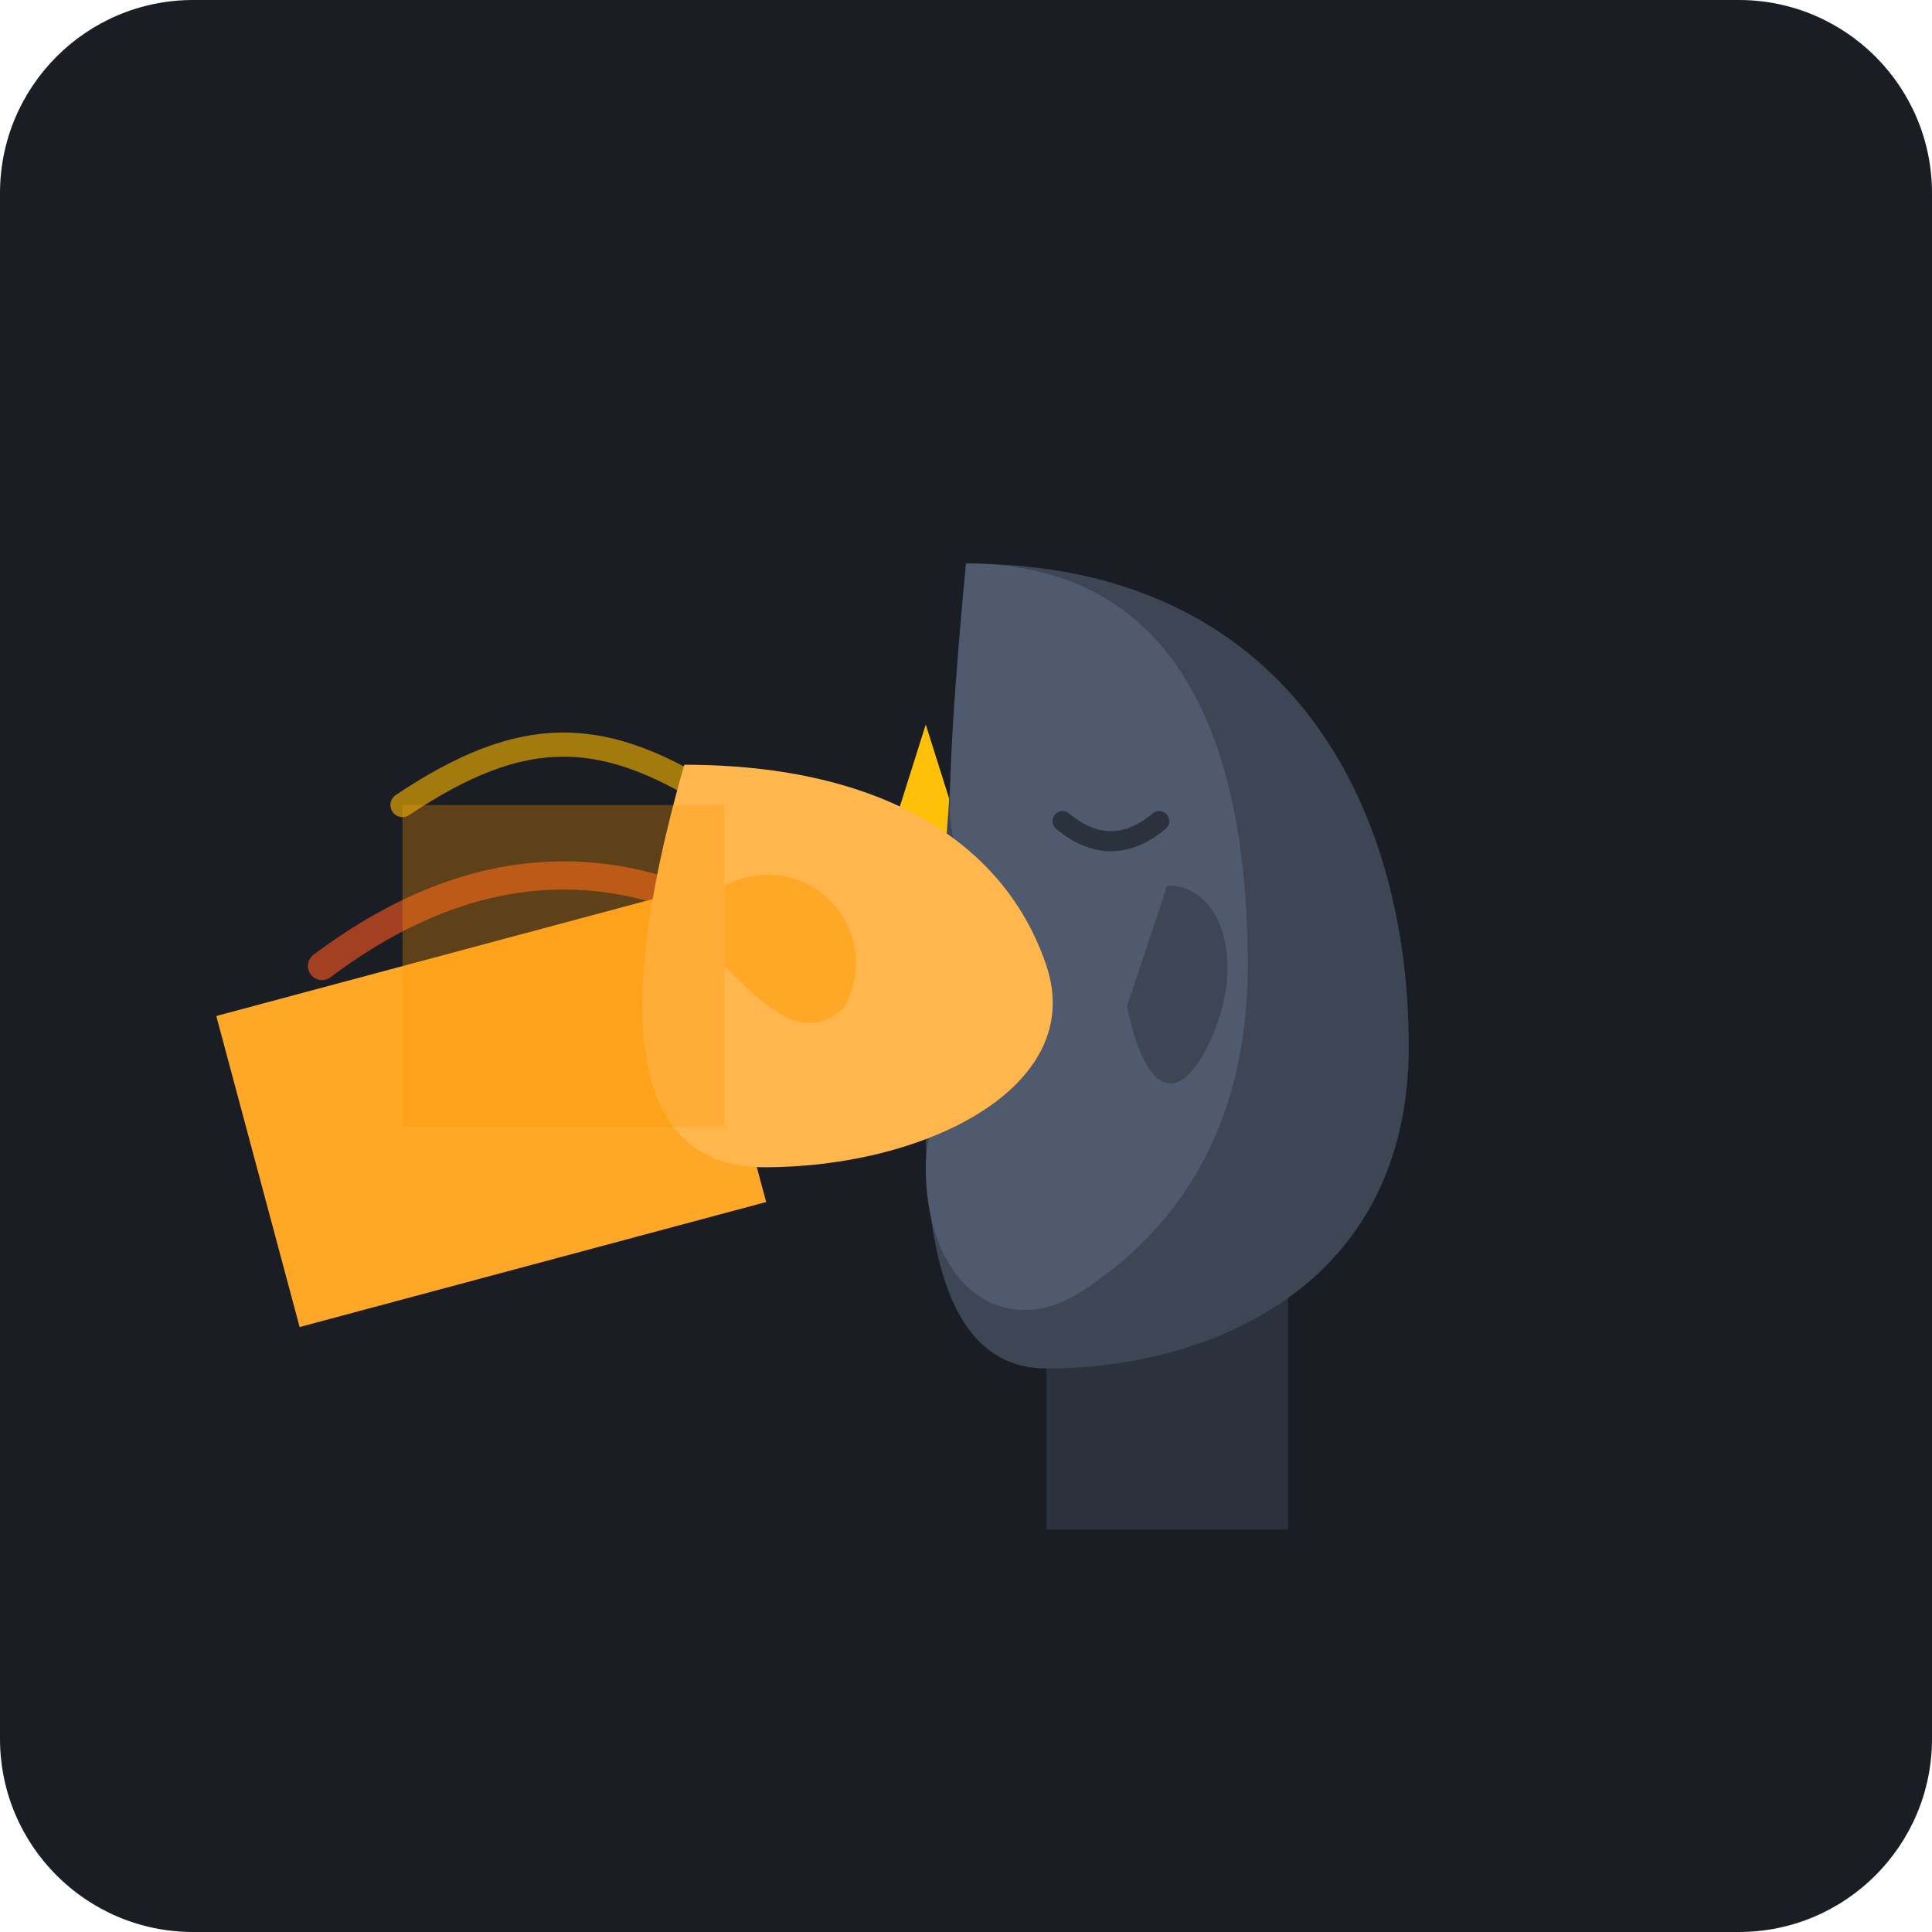
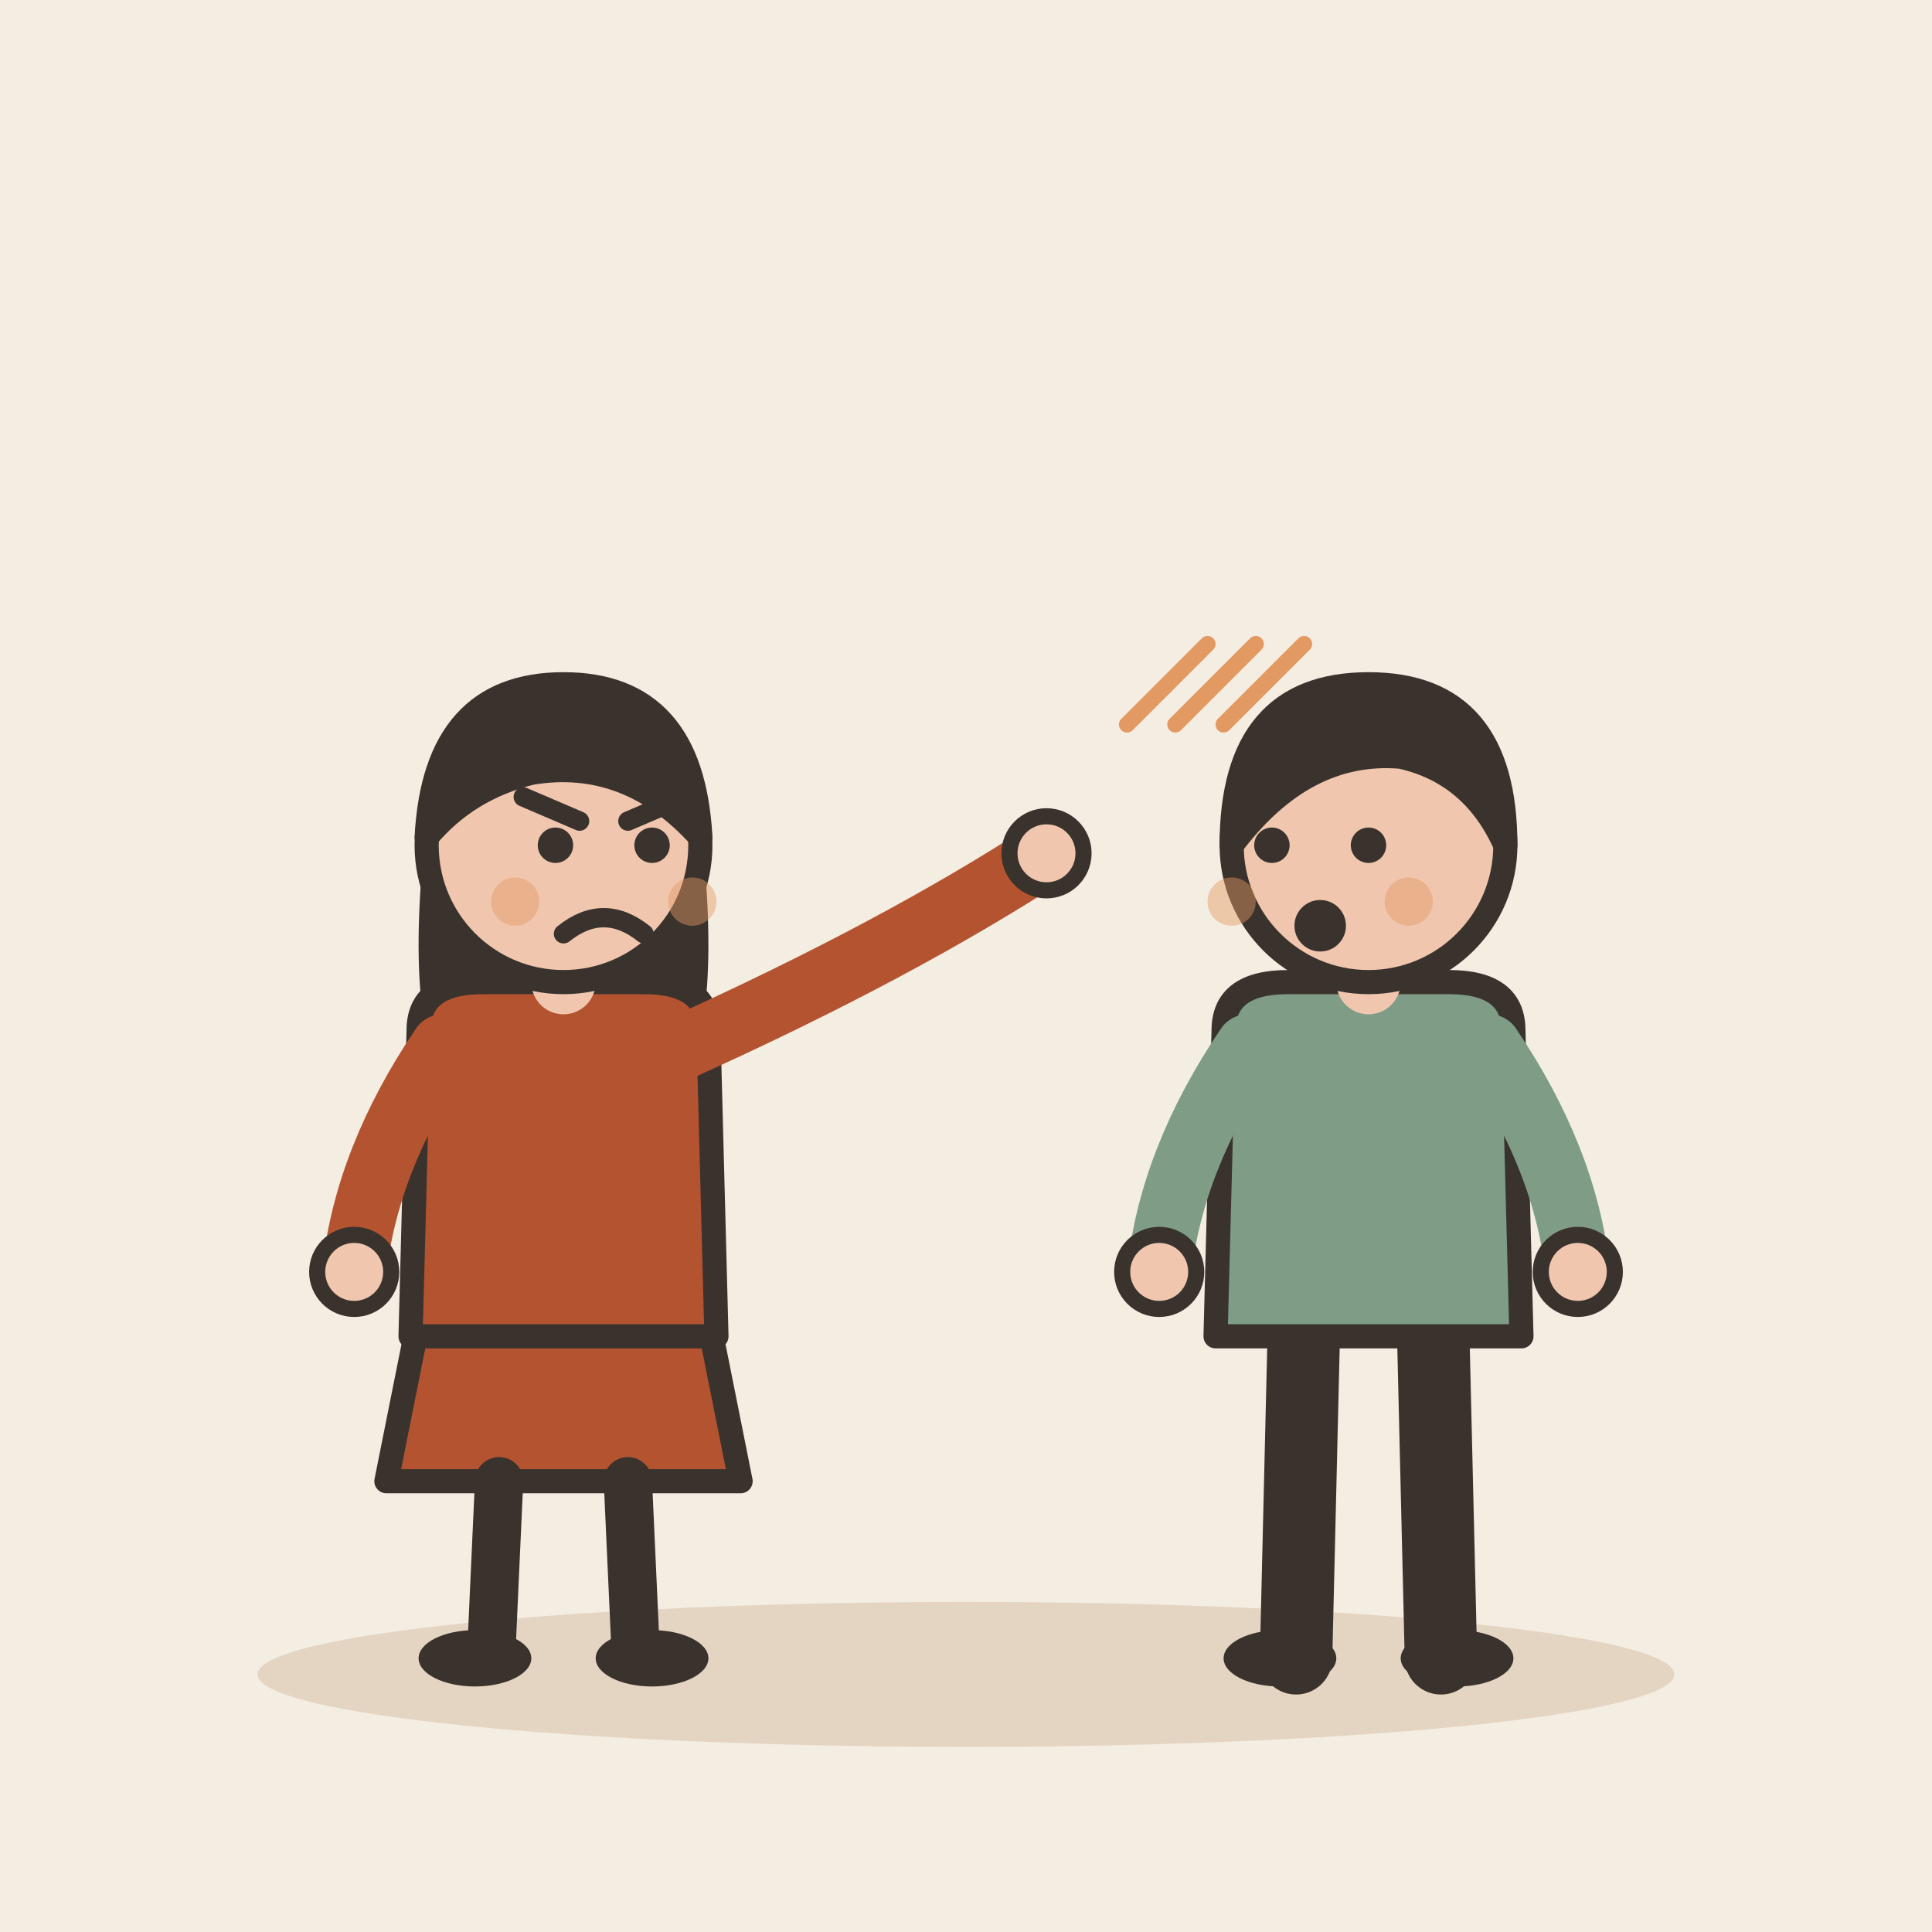
- <svg xmlns="http://www.w3.org/2000/svg" width="240" height="240" viewBox="0 0 240 240">
-   <rect width="240" height="240" rx="24" fill="#1A1D24" />
-   <g opacity="0.6">
-     <path d="M 50 100 C 65 90, 75 90, 90 100" stroke="#FFB800" stroke-width="3" stroke-linecap="round" fill="none" />
-     <path d="M 40 120 C 60 105, 80 105, 100 120" stroke="#FF5722" stroke-width="3.5" stroke-linecap="round" fill="none" />
-     <path d="M 50 140 C 65 150, 75 150, 90 140" stroke="#FFB800" stroke-width="3" stroke-linecap="round" fill="none" />
+ <svg xmlns="http://www.w3.org/2000/svg" viewBox="0 0 240 240" data-style="editorial">
+   <rect width="240" height="240" fill="#F4EDE2" />
+   <ellipse cx="120" cy="208" rx="88" ry="9" fill="#E3D5C1" />
+   <g transform="translate(70 206)">
+     <path d="M-18 -42L-22 -22L22 -22L18 -42Z" fill="#B4532F" stroke="#3A332D" stroke-width="3" stroke-linecap="round" stroke-linejoin="round" />
+     <path d="M-8 -22L-9 0" stroke="#3A332D" stroke-width="6" stroke-linecap="round" fill="none" />
+     <path d="M8 -22L9 0" stroke="#3A332D" stroke-width="6" stroke-linecap="round" fill="none" />
+     <ellipse cx="-11" cy="0" rx="7" ry="3.5" fill="#3A332D" />
+     <ellipse cx="11" cy="0" rx="7" ry="3.5" fill="#3A332D" />
+     <path d="M-17 -104Q-20 -78 -14 -70L-6 -78L6 -78L14 -70Q20 -78 17 -104Z" fill="#3A332D" />
+     <path d="M-18 -78Q-18 -84 -10 -84L10 -84Q18 -84 18 -78L19 -40L-19 -40Z" fill="#B4532F" stroke="#3A332D" stroke-width="3" stroke-linecap="round" stroke-linejoin="round" />
+     <path d="M-15 -76Q-24.5 -62 -26 -48" fill="none" stroke="#B4532F" stroke-width="8" stroke-linecap="round" stroke-linejoin="round" />
+     <circle cx="-26" cy="-48" r="4.6" fill="#F0C7AE" stroke="#3A332D" stroke-linecap="round" stroke-linejoin="round" stroke-width="2" />
+     <path d="M15 -76Q41.5 -88 60 -100" fill="none" stroke="#B4532F" stroke-width="8" stroke-linecap="round" stroke-linejoin="round" />
+     <circle cx="60" cy="-100" r="4.6" fill="#F0C7AE" stroke="#3A332D" stroke-linecap="round" stroke-linejoin="round" stroke-width="2" />
+     <path d="M0 -84L0 -88" stroke="#F0C7AE" stroke-width="8" stroke-linecap="round" fill="none" />
+     <circle cx="0" cy="-101" r="17" fill="#F0C7AE" stroke="#3A332D" stroke-width="3" stroke-linecap="round" stroke-linejoin="round" />
+     <path d="M-17 -102Q-16 -121 0 -121Q16 -121 17 -102Q8 -112 -4 -110Q-12 -108 -17 -102Z" fill="#3A332D" stroke="#3A332D" stroke-width="3" stroke-linecap="round" stroke-linejoin="round" />
+     <circle cx="-1" cy="-101" r="2.2" fill="#3A332D" />
+     <circle cx="11" cy="-101" r="2.2" fill="#3A332D" />
+     <path d="M-5 -107L2 -104" fill="none" stroke="#3A332D" stroke-width="2.4" stroke-linecap="round" stroke-linejoin="round" />
+     <path d="M15 -107L8 -104" fill="none" stroke="#3A332D" stroke-width="2.4" stroke-linecap="round" stroke-linejoin="round" />
+     <path d="M0 -90Q5 -94 10 -90" fill="none" stroke="#3A332D" stroke-width="2.4" stroke-linecap="round" stroke-linejoin="round" />
+     <circle cx="-6" cy="-94" r="3" fill="#E39A62" opacity="0.45" />
+     <circle cx="16" cy="-94" r="3" fill="#E39A62" opacity="0.45" />
  </g>
-   <g transform="translate(115, 115)">
-     <polygon points="0,-25 6,-6 25,0 6,6 0,25 -6,6 -25,0 -6,-6" fill="#FFC107" />
-     <polygon points="12,-12 18,-3 3,0 18,3 12,12 3,3 0,18 -3,3" fill="#FF5722" transform="rotate(25)" />
+   <g transform="translate(170 206)">
+     <path d="M-8 -42L-9 0" stroke="#3A332D" stroke-width="9" stroke-linecap="round" fill="none" />
+     <path d="M8 -42L9 0" stroke="#3A332D" stroke-width="9" stroke-linecap="round" fill="none" />
+     <ellipse cx="-11" cy="0" rx="7" ry="3.5" fill="#3A332D" />
+     <ellipse cx="11" cy="0" rx="7" ry="3.5" fill="#3A332D" />
+     <path d="M-18 -78Q-18 -84 -10 -84L10 -84Q18 -84 18 -78L19 -40L-19 -40Z" fill="#7E9C86" stroke="#3A332D" stroke-width="3" stroke-linecap="round" stroke-linejoin="round" />
+     <path d="M-15 -76Q-24.5 -62 -26 -48" fill="none" stroke="#7E9C86" stroke-width="8" stroke-linecap="round" stroke-linejoin="round" />
+     <circle cx="-26" cy="-48" r="4.6" fill="#F0C7AE" stroke="#3A332D" stroke-linecap="round" stroke-linejoin="round" stroke-width="2" />
+     <path d="M15 -76Q24.5 -62 26 -48" fill="none" stroke="#7E9C86" stroke-width="8" stroke-linecap="round" stroke-linejoin="round" />
+     <circle cx="26" cy="-48" r="4.6" fill="#F0C7AE" stroke="#3A332D" stroke-linecap="round" stroke-linejoin="round" stroke-width="2" />
+     <path d="M0 -84L0 -88" stroke="#F0C7AE" stroke-width="8" stroke-linecap="round" fill="none" />
+     <circle cx="0" cy="-101" r="17" fill="#F0C7AE" stroke="#3A332D" stroke-width="3" stroke-linecap="round" stroke-linejoin="round" />
+     <path d="M-17 -101Q-17 -121 0 -121Q17 -121 17 -101Q13 -110 4 -112Q-8 -113 -17 -101Z" fill="#3A332D" stroke="#3A332D" stroke-width="3" stroke-linecap="round" stroke-linejoin="round" />
+     <circle cx="-12" cy="-101" r="2.2" fill="#3A332D" />
+     <circle cx="0" cy="-101" r="2.2" fill="#3A332D" />
+     <circle cx="-6" cy="-91" r="3.2" fill="#3A332D" />
+     <circle cx="-17" cy="-94" r="3" fill="#E39A62" opacity="0.45" />
+     <circle cx="5" cy="-94" r="3" fill="#E39A62" opacity="0.45" />
  </g>
-   <g id="receiving-head">
-     <path d="M 160 160 L 160 190 L 130 190 L 130 160" fill="#2C323D" />
-     <path d="M 120 70 C 160 70, 175 100, 175 130 C 175 160, 150 170, 130 170 C 120 170, 115 160, 115 140 Z" fill="#3E4656" />
-     <path d="M 120 70 C 145 70, 155 90, 155 120 C 155 135, 150 150, 135 160 C 125 167, 115 160, 115 145 C 115 135, 125 125, 125 120 C 125 115, 118 110, 118 100 C 118 90, 120 70, 120 70 Z" fill="#505A6E" />
-     <path d="M 145 110 C 152 110, 155 120, 150 130 C 146 138, 142 135, 140 125" fill="#3E4656" />
-     <path d="M 132 102 Q 138 107 144 102" stroke="#2C323D" stroke-width="2.5" stroke-linecap="round" fill="none" />
-   </g>
-   <g id="slapping-hand">
-     <path d="M 30 110 L 90 110 L 90 150 L 30 150 Z" fill="#FFA726" transform="rotate(-15, 90, 130)" />
-     <path d="M 85 95 C 110 95, 125 105, 130 120 C 135 135, 115 145, 95 145 C 80 145, 75 130, 85 95 Z" fill="#FFB74D" />
-     <path d="M 90 110 C 100 105, 110 115, 105 125 C 100 130, 95 125, 90 120 Z" fill="#FFA726" />
-     <path d="M 50 100 L 90 100 L 90 140 L 50 140 Z" fill="#FF9800" opacity="0.3" rx="10" />
-   </g>
+   <path d="M140 90L150 80" stroke="#E39A62" stroke-width="2" stroke-linecap="round" fill="none" />
+   <path d="M146 90L156 80" stroke="#E39A62" stroke-width="2" stroke-linecap="round" fill="none" />
+   <path d="M152 90L162 80" stroke="#E39A62" stroke-width="2" stroke-linecap="round" fill="none" />
</svg>
